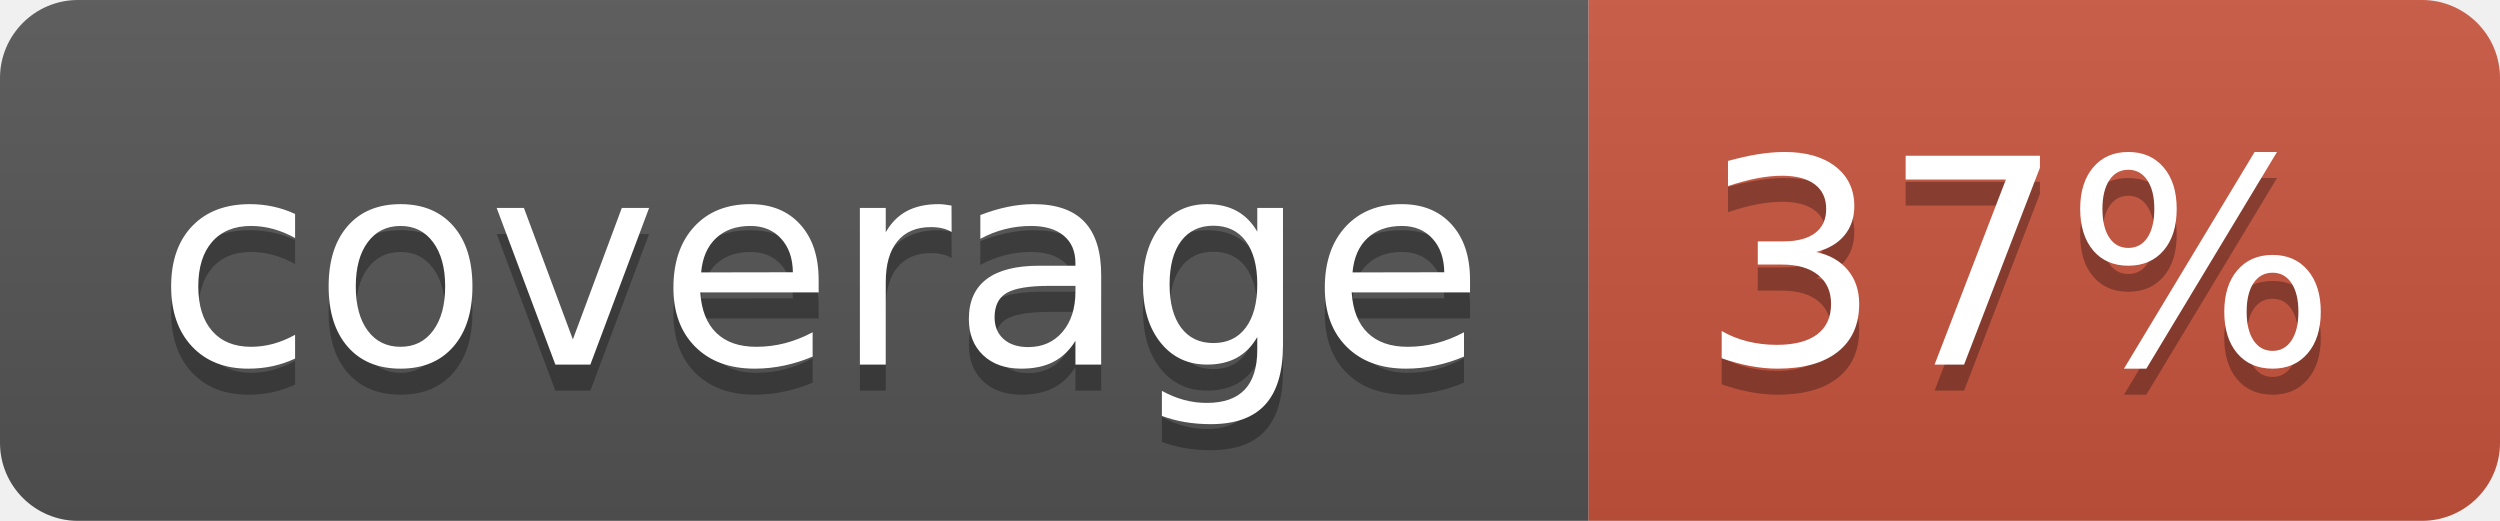
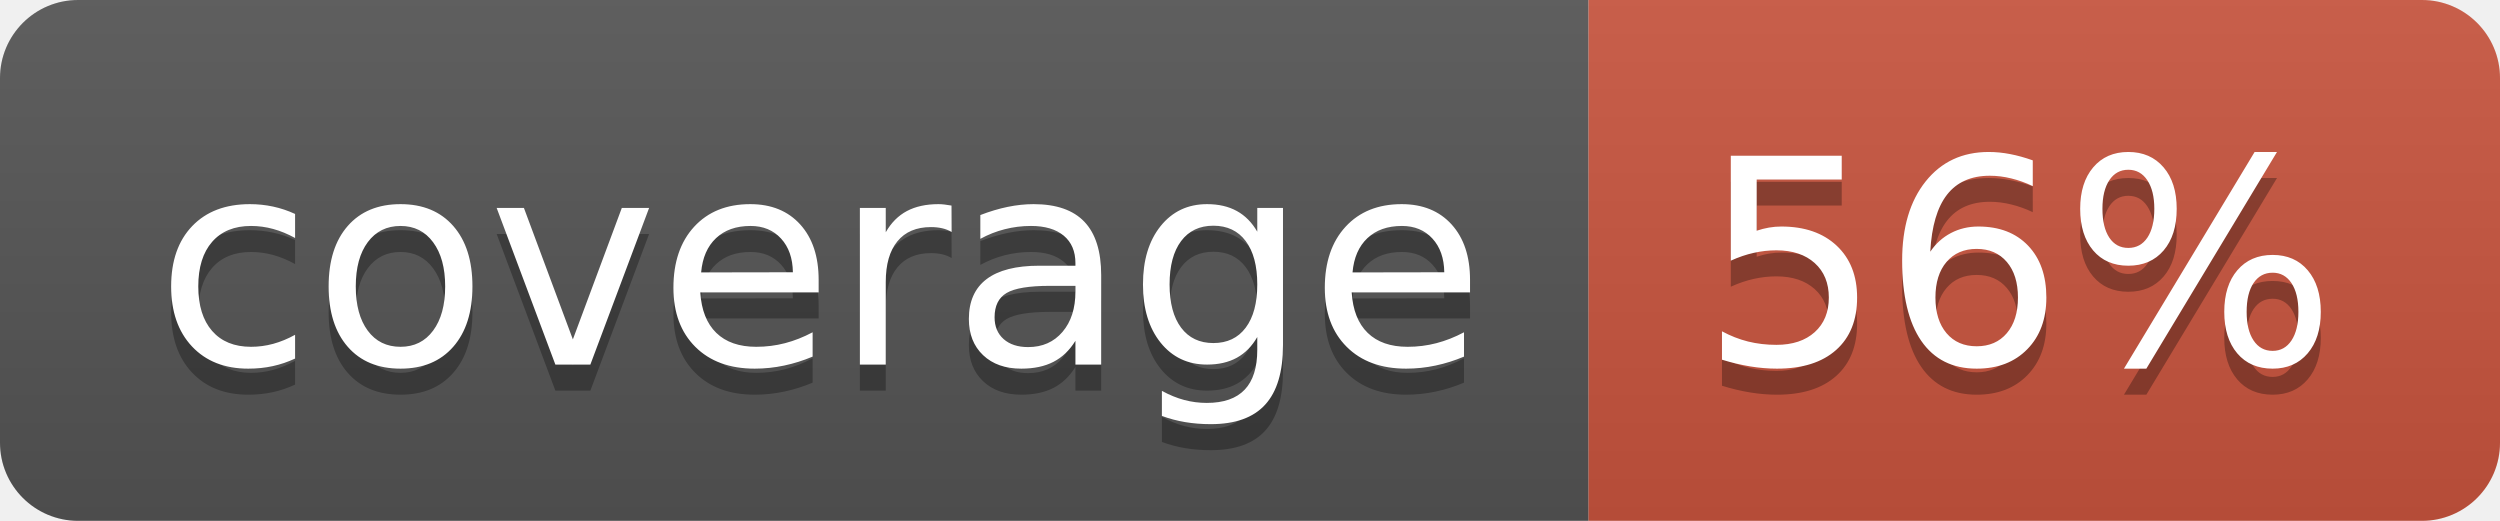
<svg xmlns="http://www.w3.org/2000/svg" width="96" height="20">
  <linearGradient id="b" x2="0" y2="100%">
    <stop offset="0" stop-color="#bbb" stop-opacity=".1" />
    <stop offset="1" stop-opacity=".1" />
  </linearGradient>
  <clipPath id="a">
    <rect width="96" height="20" rx="3" fill="#fff" />
  </clipPath>
  <g clip-path="url(#a)">
    <path fill="#555" d="M0 0h61v20H0z" />
    <path fill="#CA553E" d="M61 0h35v20H61z" />
    <path fill="url(#b)" d="M0 0h96v20H0z" />
  </g>
  <g fill="#fff" text-anchor="middle" font-family="DejaVu Sans,Verdana,Geneva,sans-serif" font-size="110">
    <text x="315" y="150" fill="#010101" fill-opacity=".3" transform="scale(.1)" textLength="510">coverage</text>
    <text x="315" y="140" transform="scale(.1)" textLength="510">coverage</text>
-     <text x="775" y="150" fill="#010101" fill-opacity=".3" transform="scale(.1)" textLength="250">37%</text>
-     <text x="775" y="140" transform="scale(.1)" textLength="250">37%</text>
+     <text x="775" y="150" fill="#010101" fill-opacity=".3" transform="scale(.1)" textLength="250">56%</text>
+     <text x="775" y="140" transform="scale(.1)" textLength="250">56%</text>
  </g>
</svg>
